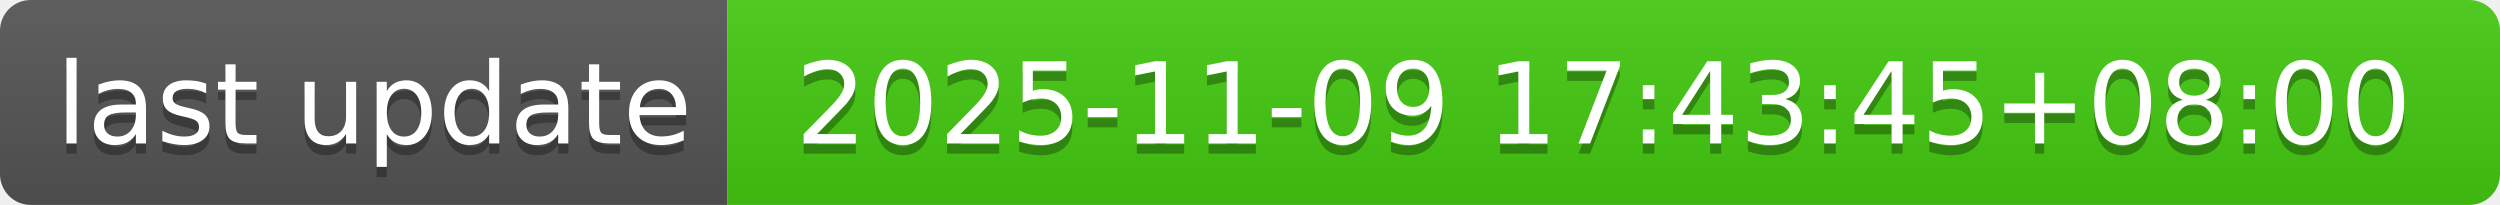
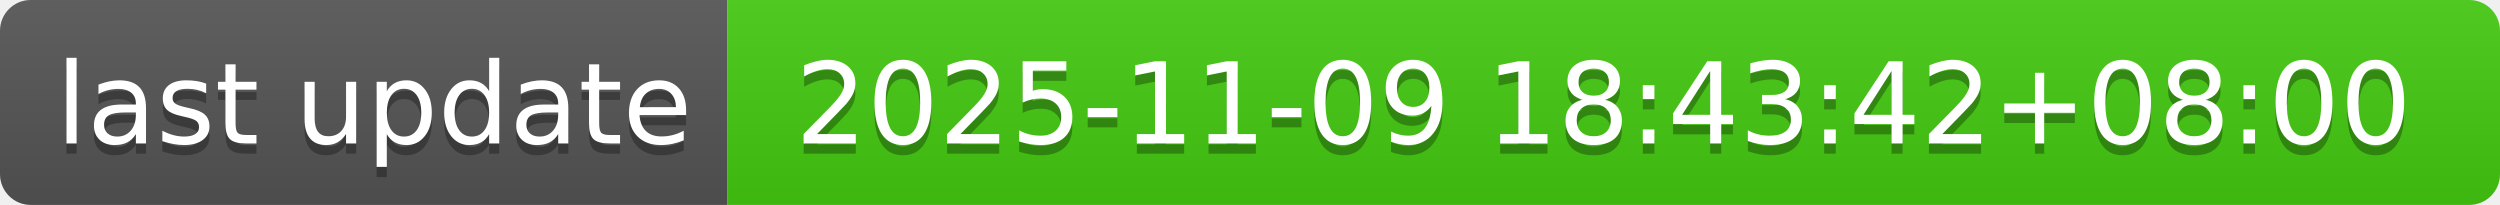
- <svg xmlns="http://www.w3.org/2000/svg" width="244" height="20" role="img" aria-label="last update: 2025-11-09 17:43:45+08:00">
+ <svg xmlns="http://www.w3.org/2000/svg" width="244" height="20" role="img" aria-label="last update: 2025-11-09 18:43:42+08:00">
  <linearGradient id="s" x2="0" y2="100%">
    <stop offset="0" stop-color="#bbb" stop-opacity=".1" />
    <stop offset="1" stop-opacity=".1" />
  </linearGradient>
  <clipPath id="r">
    <rect width="244" height="20" rx="3" fill="#fff" />
  </clipPath>
  <g clip-path="url(#r)">
    <rect width="71" height="20" fill="#555" />
    <rect x="71" width="173" height="20" fill="#4c1" />
    <rect width="244" height="20" fill="url(#s)" />
  </g>
  <g fill="#fff" text-anchor="middle" font-family="Verdana,Geneva,DejaVu Sans,sans-serif" text-rendering="geometricPrecision" font-size="110">
    <text aria-hidden="true" x="365" y="150" fill="#010101" fill-opacity=".3" transform="scale(.1)" textLength="610">last update</text>
    <text x="365" y="140" transform="scale(.1)" fill="#fff" textLength="610">last update</text>
-     <text aria-hidden="true" x="1565" y="150" fill="#010101" fill-opacity=".3" transform="scale(.1)" textLength="1630">2025-11-09 17:43:45+08:00</text>
-     <text x="1565" y="140" transform="scale(.1)" fill="#fff" textLength="1630">2025-11-09 17:43:45+08:00</text>
+     <text aria-hidden="true" x="1565" y="150" fill="#010101" fill-opacity=".3" transform="scale(.1)" textLength="1630">2025-11-09 18:43:42+08:00</text>
+     <text x="1565" y="140" transform="scale(.1)" fill="#fff" textLength="1630">2025-11-09 18:43:42+08:00</text>
  </g>
</svg>
